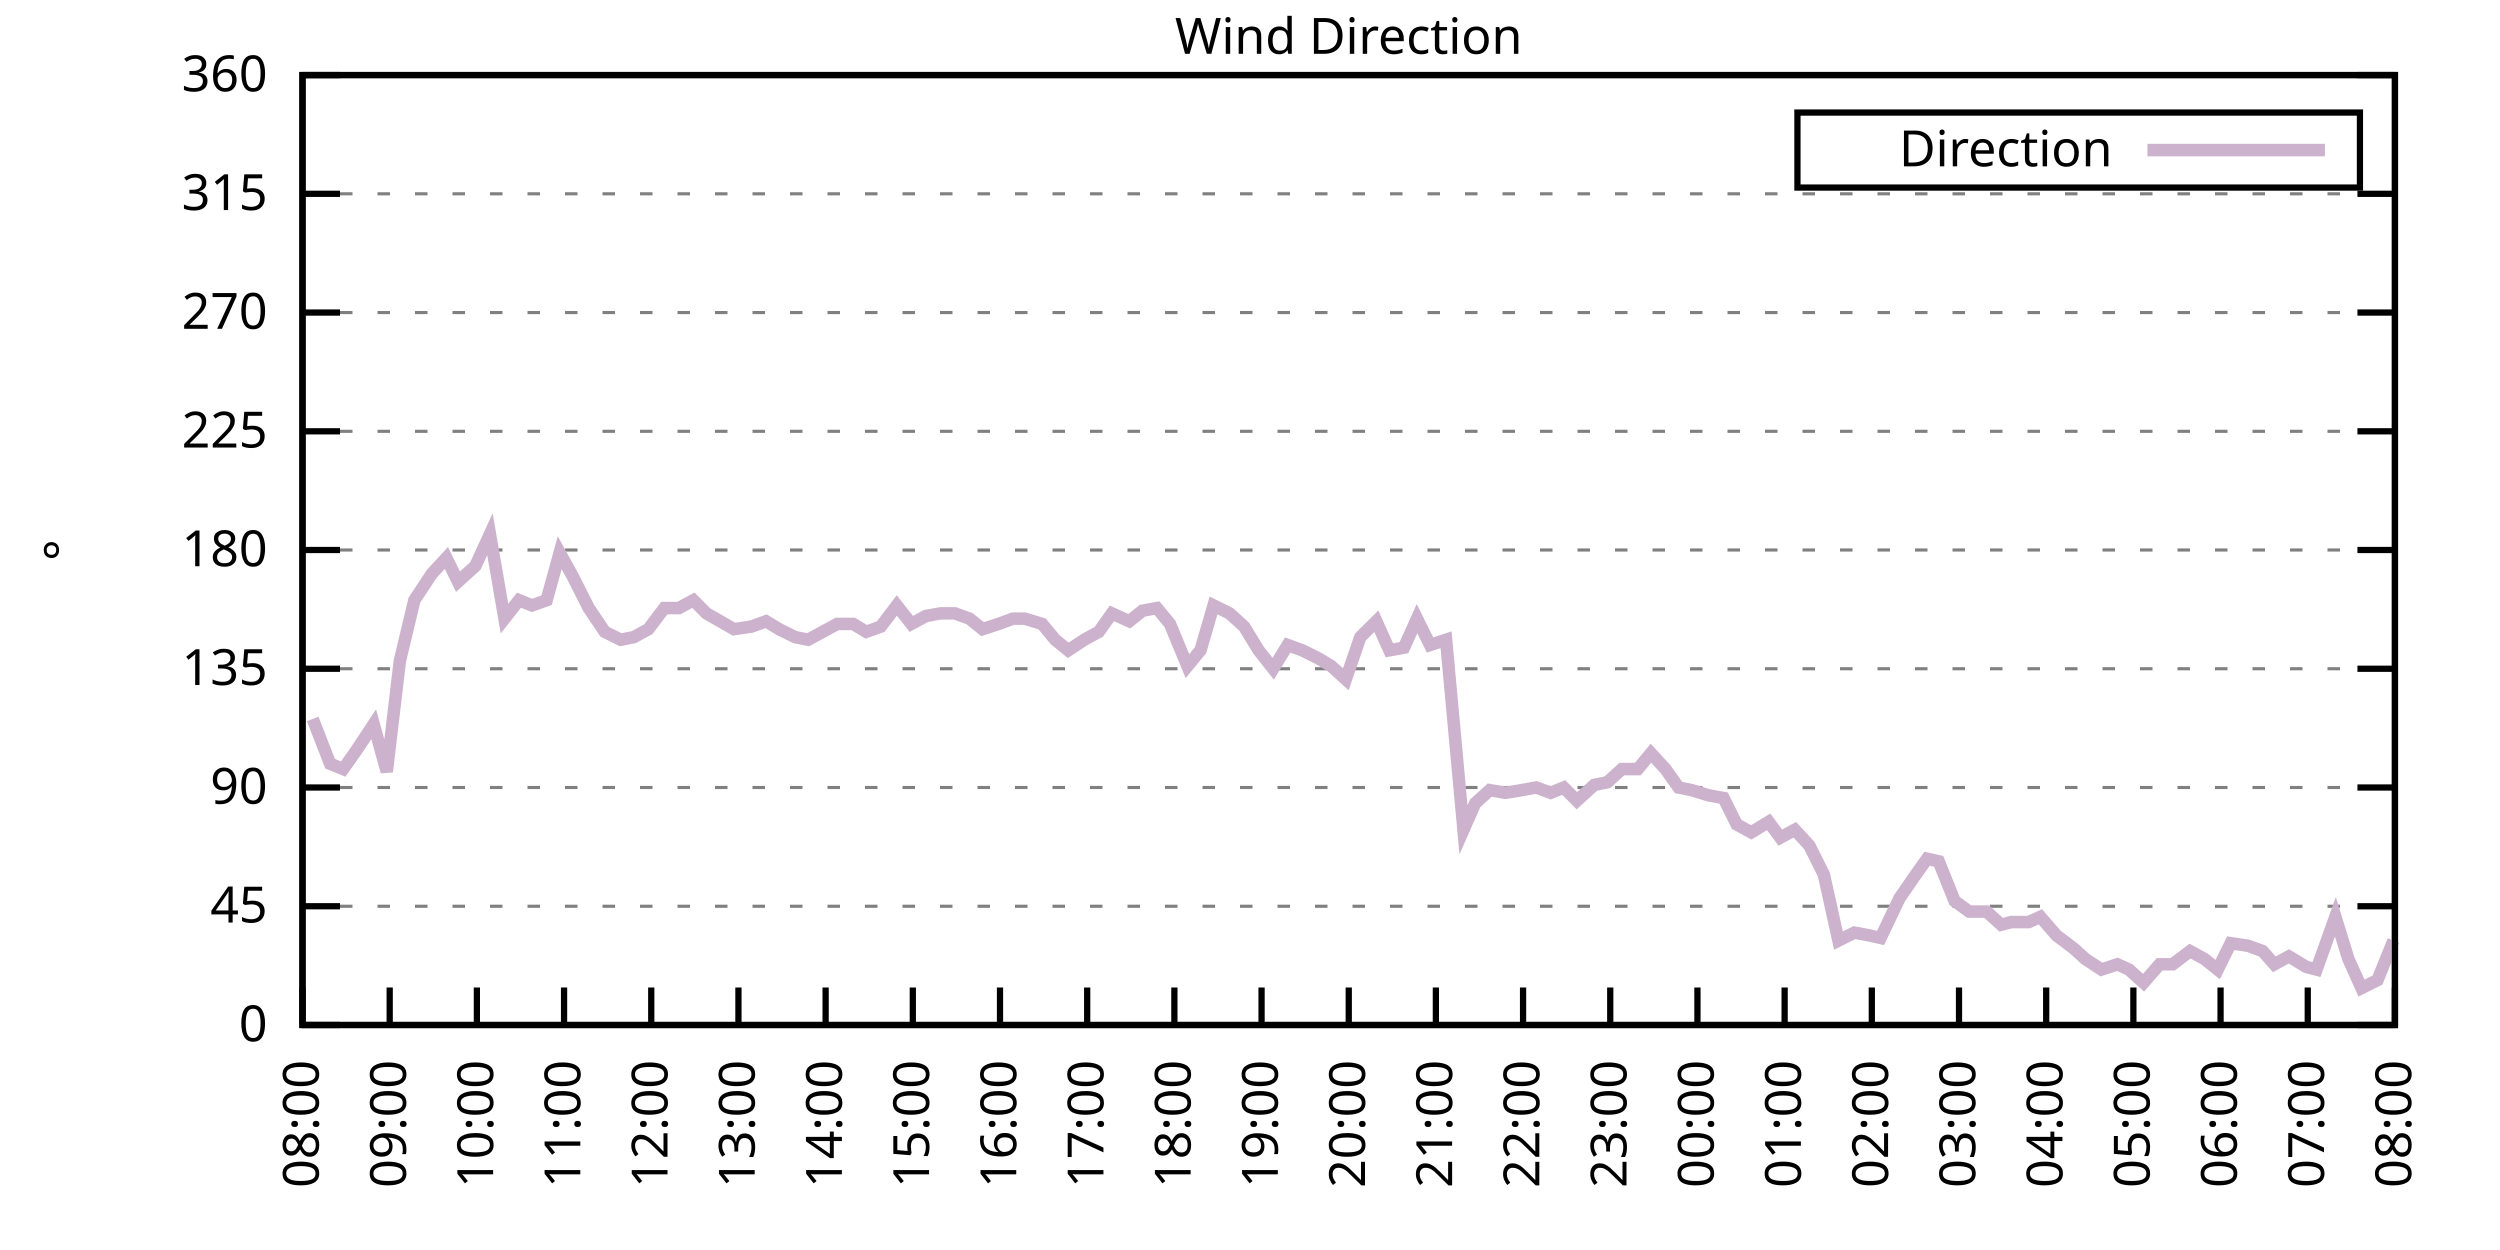
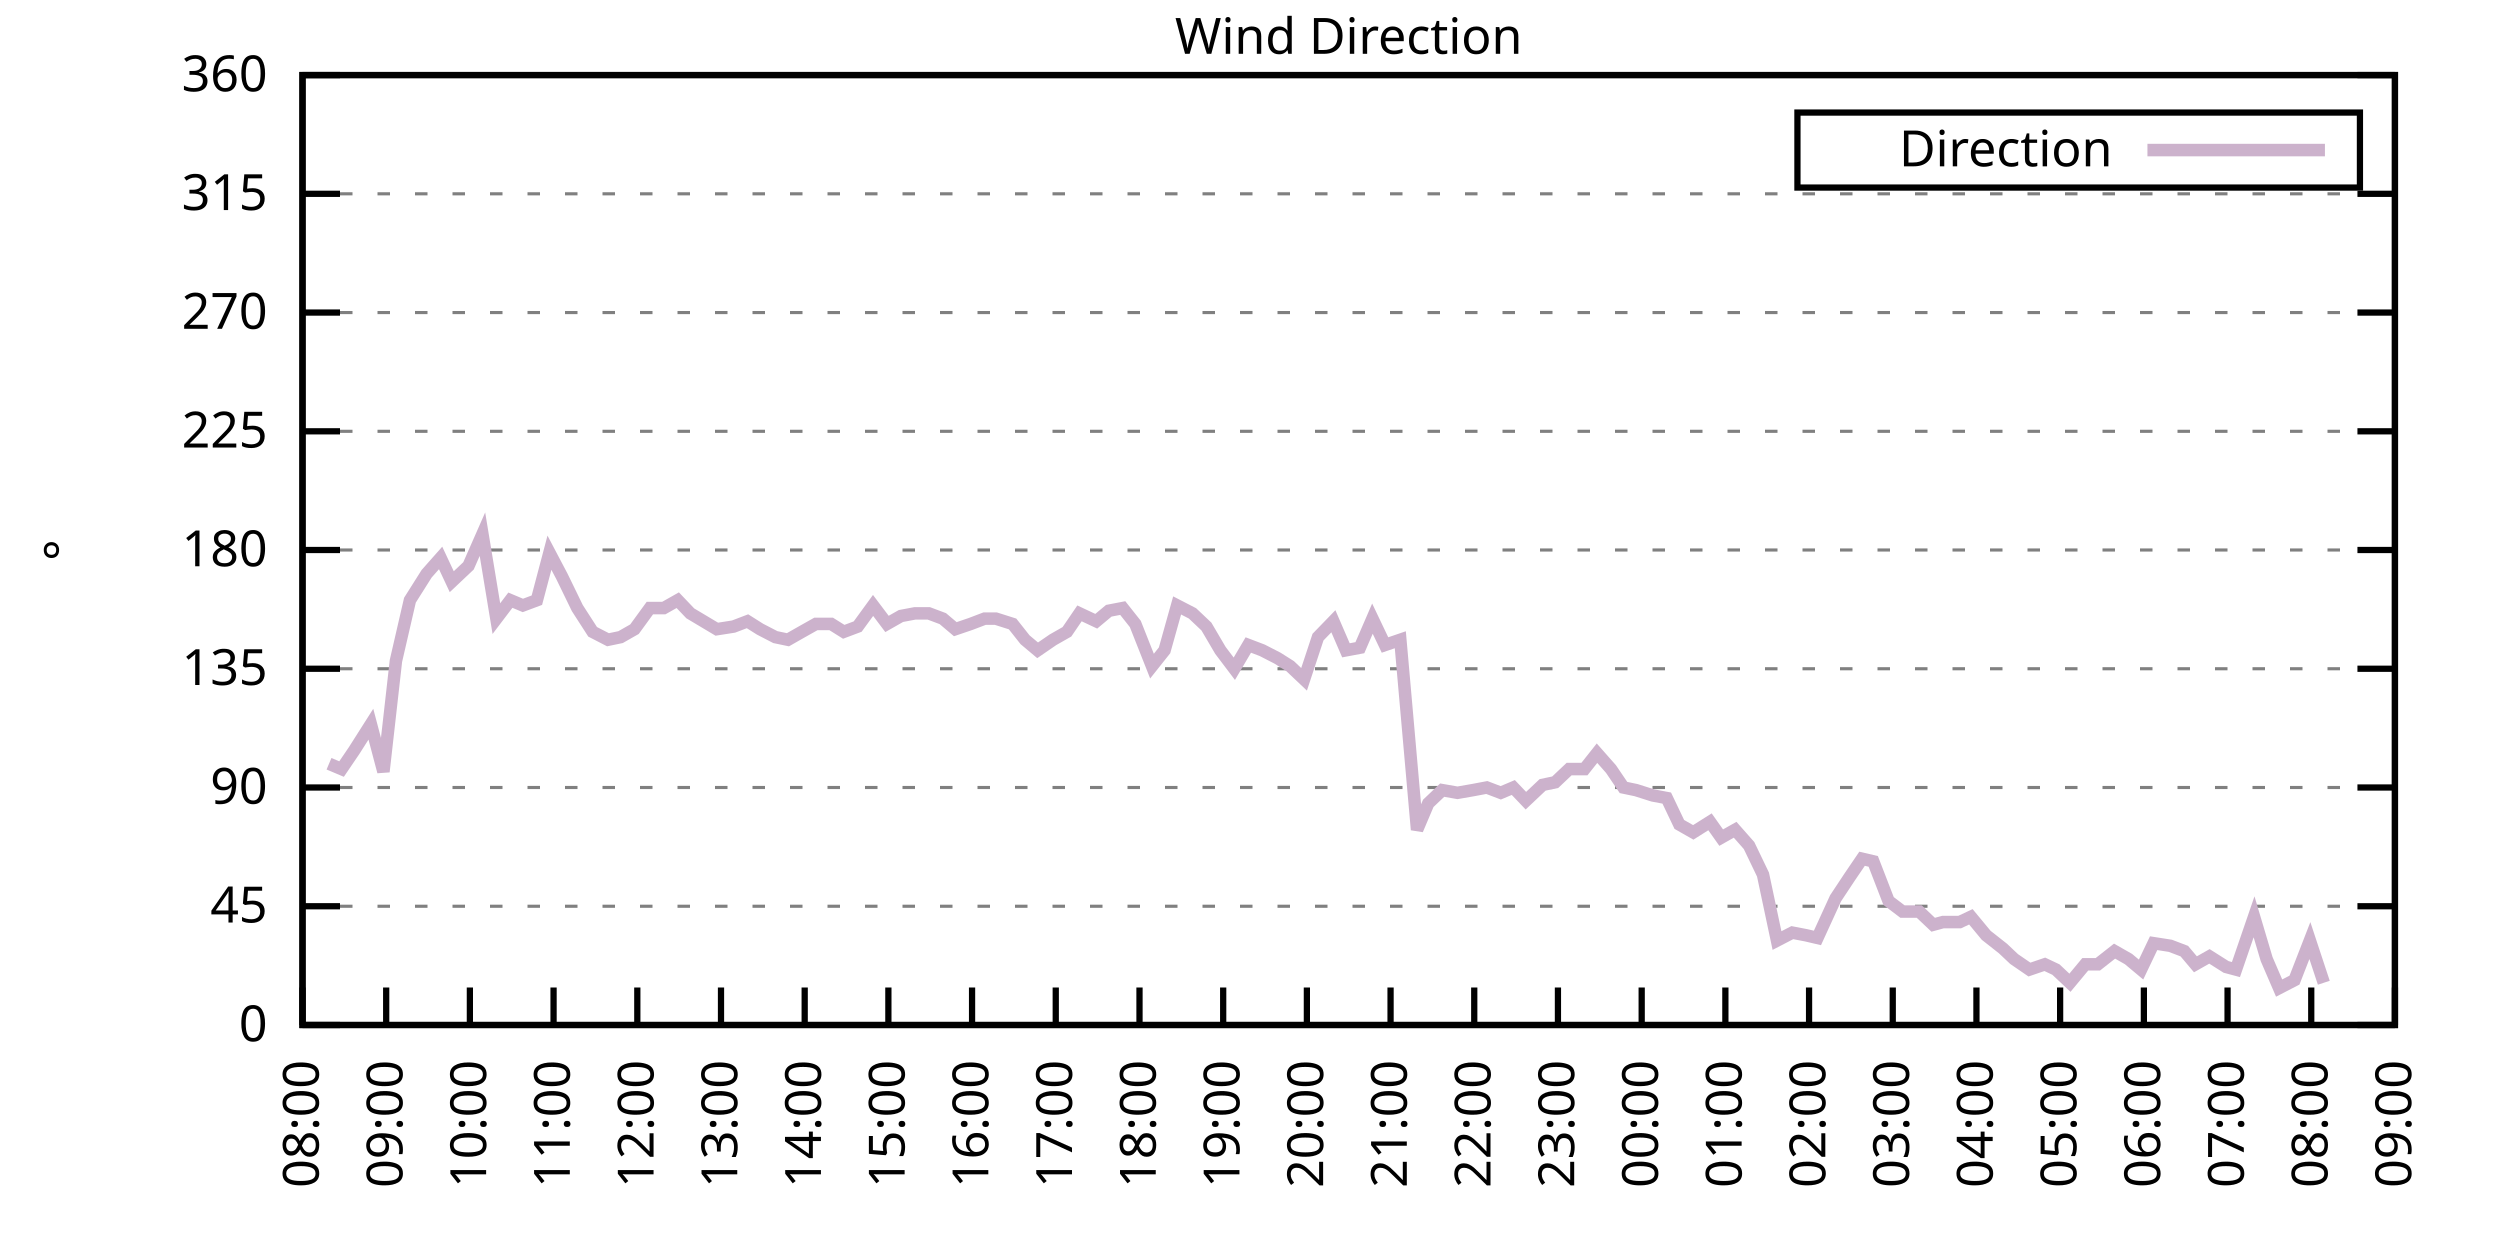
<svg xmlns="http://www.w3.org/2000/svg" xmlns:xlink="http://www.w3.org/1999/xlink" width="400" height="200" viewBox="0 0 400 200">
  <g id="gnuplot_canvas">
    <rect x="0" y="0" width="400" height="200" fill="none" />
    <defs>
      <circle id="gpDot" r="0.5" stroke-width="0.5" stroke="currentColor" />
      <path id="gpPt0" stroke-width="0.333" stroke="currentColor" d="M-1,0 h2 M0,-1 v2" />
      <path id="gpPt1" stroke-width="0.333" stroke="currentColor" d="M-1,-1 L1,1 M1,-1 L-1,1" />
      <path id="gpPt2" stroke-width="0.333" stroke="currentColor" d="M-1,0 L1,0 M0,-1 L0,1 M-1,-1 L1,1 M-1,1 L1,-1" />
      <rect id="gpPt3" stroke-width="0.333" stroke="currentColor" x="-1" y="-1" width="2" height="2" />
      <rect id="gpPt4" stroke-width="0.333" stroke="currentColor" fill="currentColor" x="-1" y="-1" width="2" height="2" />
      <circle id="gpPt5" stroke-width="0.333" stroke="currentColor" cx="0" cy="0" r="1" />
      <use xlink:href="#gpPt5" id="gpPt6" fill="currentColor" stroke="none" />
      <path id="gpPt7" stroke-width="0.333" stroke="currentColor" d="M0,-1.33 L-1.33,0.67 L1.33,0.67 z" />
      <use xlink:href="#gpPt7" id="gpPt8" fill="currentColor" stroke="none" />
      <use xlink:href="#gpPt7" id="gpPt9" stroke="currentColor" transform="rotate(180)" />
      <use xlink:href="#gpPt9" id="gpPt10" fill="currentColor" stroke="none" />
      <use xlink:href="#gpPt3" id="gpPt11" stroke="currentColor" transform="rotate(45)" />
      <use xlink:href="#gpPt11" id="gpPt12" fill="currentColor" stroke="none" />
      <path id="gpPt13" stroke-width="0.333" stroke="currentColor" d="M0,1.330 L1.265,0.411 L0.782,-1.067 L-0.782,-1.076 L-1.265,0.411 z" />
      <use xlink:href="#gpPt13" id="gpPt14" fill="currentColor" stroke="none" />
      <filter id="textbox" filterUnits="objectBoundingBox" x="0" y="0" height="1" width="1">
        <feFlood flood-color="white" flood-opacity="1" result="bgnd" />
        <feComposite in="SourceGraphic" in2="bgnd" operator="atop" />
      </filter>
      <filter id="greybox" filterUnits="objectBoundingBox" x="0" y="0" height="1" width="1">
        <feFlood flood-color="lightgrey" flood-opacity="1" result="grey" />
        <feComposite in="SourceGraphic" in2="grey" operator="atop" />
      </filter>
    </defs>
    <g fill="none" color="white" stroke="currentColor" stroke-width="1.00" stroke-linecap="butt" stroke-linejoin="miter">
</g>
    <g fill="none" color="black" stroke="currentColor" stroke-width="1.00" stroke-linecap="butt" stroke-linejoin="miter">
      <g stroke="none" shape-rendering="crispEdges">
        <polygon fill="rgb(255, 255, 255)" points="48.40,164.00 383.18,164.00 383.18,12.02 48.40,12.02 " />
      </g>
    </g>
    <g fill="none" color="black" stroke="currentColor" stroke-width="1.00" stroke-linecap="butt" stroke-linejoin="miter">
</g>
    <g fill="none" color="black" stroke="black" stroke-width="0.50" stroke-linecap="butt" stroke-linejoin="miter">
</g>
    <g fill="none" color="gray" stroke="currentColor" stroke-width="0.50" stroke-linecap="butt" stroke-linejoin="miter">
      <path stroke="gray" stroke-dasharray="2,4" class="gridline" d="M48.40,164.00 L383.19,164.00  " />
    </g>
    <g fill="none" color="gray" stroke="gray" stroke-width="1.00" stroke-linecap="butt" stroke-linejoin="miter">
</g>
    <g fill="none" color="black" stroke="currentColor" stroke-width="1.00" stroke-linecap="butt" stroke-linejoin="miter">
      <path stroke="black" d="M48.40,164.00 L54.40,164.00 M383.19,164.00 L377.19,164.00  " />
      <g transform="translate(42.80,166.60)" stroke="none" fill="black" font-family="Sans" font-size="8.00" text-anchor="end">
        <text>
          <tspan font-family="Sans"> 0</tspan>
        </text>
      </g>
    </g>
    <g fill="none" color="black" stroke="currentColor" stroke-width="1.00" stroke-linecap="butt" stroke-linejoin="miter">
</g>
    <g fill="none" color="black" stroke="black" stroke-width="0.50" stroke-linecap="butt" stroke-linejoin="miter">
</g>
    <g fill="none" color="gray" stroke="currentColor" stroke-width="0.50" stroke-linecap="butt" stroke-linejoin="miter">
      <path stroke="gray" stroke-dasharray="2,4" class="gridline" d="M48.40,145.00 L383.19,145.00  " />
    </g>
    <g fill="none" color="gray" stroke="gray" stroke-width="1.00" stroke-linecap="butt" stroke-linejoin="miter">
</g>
    <g fill="none" color="black" stroke="currentColor" stroke-width="1.00" stroke-linecap="butt" stroke-linejoin="miter">
      <path stroke="black" d="M48.40,145.00 L54.40,145.00 M383.19,145.00 L377.19,145.00  " />
      <g transform="translate(42.80,147.60)" stroke="none" fill="black" font-family="Sans" font-size="8.00" text-anchor="end">
        <text>
          <tspan font-family="Sans"> 45</tspan>
        </text>
      </g>
    </g>
    <g fill="none" color="black" stroke="currentColor" stroke-width="1.00" stroke-linecap="butt" stroke-linejoin="miter">
</g>
    <g fill="none" color="black" stroke="black" stroke-width="0.50" stroke-linecap="butt" stroke-linejoin="miter">
</g>
    <g fill="none" color="gray" stroke="currentColor" stroke-width="0.50" stroke-linecap="butt" stroke-linejoin="miter">
      <path stroke="gray" stroke-dasharray="2,4" class="gridline" d="M48.40,126.00 L383.19,126.00  " />
    </g>
    <g fill="none" color="gray" stroke="gray" stroke-width="1.00" stroke-linecap="butt" stroke-linejoin="miter">
</g>
    <g fill="none" color="black" stroke="currentColor" stroke-width="1.00" stroke-linecap="butt" stroke-linejoin="miter">
      <path stroke="black" d="M48.40,126.00 L54.40,126.00 M383.19,126.00 L377.19,126.00  " />
      <g transform="translate(42.80,128.60)" stroke="none" fill="black" font-family="Sans" font-size="8.00" text-anchor="end">
        <text>
          <tspan font-family="Sans"> 90</tspan>
        </text>
      </g>
    </g>
    <g fill="none" color="black" stroke="currentColor" stroke-width="1.00" stroke-linecap="butt" stroke-linejoin="miter">
</g>
    <g fill="none" color="black" stroke="black" stroke-width="0.50" stroke-linecap="butt" stroke-linejoin="miter">
</g>
    <g fill="none" color="gray" stroke="currentColor" stroke-width="0.50" stroke-linecap="butt" stroke-linejoin="miter">
      <path stroke="gray" stroke-dasharray="2,4" class="gridline" d="M48.40,107.00 L383.19,107.00  " />
    </g>
    <g fill="none" color="gray" stroke="gray" stroke-width="1.00" stroke-linecap="butt" stroke-linejoin="miter">
</g>
    <g fill="none" color="black" stroke="currentColor" stroke-width="1.00" stroke-linecap="butt" stroke-linejoin="miter">
      <path stroke="black" d="M48.40,107.00 L54.40,107.00 M383.19,107.00 L377.19,107.00  " />
      <g transform="translate(42.80,109.60)" stroke="none" fill="black" font-family="Sans" font-size="8.00" text-anchor="end">
        <text>
          <tspan font-family="Sans"> 135</tspan>
        </text>
      </g>
    </g>
    <g fill="none" color="black" stroke="currentColor" stroke-width="1.00" stroke-linecap="butt" stroke-linejoin="miter">
</g>
    <g fill="none" color="black" stroke="black" stroke-width="0.50" stroke-linecap="butt" stroke-linejoin="miter">
</g>
    <g fill="none" color="gray" stroke="currentColor" stroke-width="0.50" stroke-linecap="butt" stroke-linejoin="miter">
      <path stroke="gray" stroke-dasharray="2,4" class="gridline" d="M48.40,88.00 L383.19,88.00  " />
    </g>
    <g fill="none" color="gray" stroke="gray" stroke-width="1.00" stroke-linecap="butt" stroke-linejoin="miter">
</g>
    <g fill="none" color="black" stroke="currentColor" stroke-width="1.00" stroke-linecap="butt" stroke-linejoin="miter">
      <path stroke="black" d="M48.40,88.00 L54.40,88.00 M383.19,88.00 L377.19,88.00  " />
      <g transform="translate(42.80,90.60)" stroke="none" fill="black" font-family="Sans" font-size="8.00" text-anchor="end">
        <text>
          <tspan font-family="Sans"> 180</tspan>
        </text>
      </g>
    </g>
    <g fill="none" color="black" stroke="currentColor" stroke-width="1.00" stroke-linecap="butt" stroke-linejoin="miter">
</g>
    <g fill="none" color="black" stroke="black" stroke-width="0.50" stroke-linecap="butt" stroke-linejoin="miter">
</g>
    <g fill="none" color="gray" stroke="currentColor" stroke-width="0.50" stroke-linecap="butt" stroke-linejoin="miter">
      <path stroke="gray" stroke-dasharray="2,4" class="gridline" d="M48.40,69.01 L383.19,69.01  " />
    </g>
    <g fill="none" color="gray" stroke="gray" stroke-width="1.00" stroke-linecap="butt" stroke-linejoin="miter">
</g>
    <g fill="none" color="black" stroke="currentColor" stroke-width="1.00" stroke-linecap="butt" stroke-linejoin="miter">
      <path stroke="black" d="M48.40,69.01 L54.40,69.01 M383.19,69.01 L377.19,69.01  " />
      <g transform="translate(42.80,71.61)" stroke="none" fill="black" font-family="Sans" font-size="8.00" text-anchor="end">
        <text>
          <tspan font-family="Sans"> 225</tspan>
        </text>
      </g>
    </g>
    <g fill="none" color="black" stroke="currentColor" stroke-width="1.00" stroke-linecap="butt" stroke-linejoin="miter">
</g>
    <g fill="none" color="black" stroke="black" stroke-width="0.50" stroke-linecap="butt" stroke-linejoin="miter">
</g>
    <g fill="none" color="gray" stroke="currentColor" stroke-width="0.50" stroke-linecap="butt" stroke-linejoin="miter">
      <path stroke="gray" stroke-dasharray="2,4" class="gridline" d="M48.40,50.01 L383.19,50.01  " />
    </g>
    <g fill="none" color="gray" stroke="gray" stroke-width="1.00" stroke-linecap="butt" stroke-linejoin="miter">
</g>
    <g fill="none" color="black" stroke="currentColor" stroke-width="1.00" stroke-linecap="butt" stroke-linejoin="miter">
      <path stroke="black" d="M48.40,50.01 L54.40,50.01 M383.19,50.01 L377.19,50.01  " />
      <g transform="translate(42.80,52.61)" stroke="none" fill="black" font-family="Sans" font-size="8.00" text-anchor="end">
        <text>
          <tspan font-family="Sans"> 270</tspan>
        </text>
      </g>
    </g>
    <g fill="none" color="black" stroke="currentColor" stroke-width="1.00" stroke-linecap="butt" stroke-linejoin="miter">
</g>
    <g fill="none" color="black" stroke="black" stroke-width="0.50" stroke-linecap="butt" stroke-linejoin="miter">
</g>
    <g fill="none" color="gray" stroke="currentColor" stroke-width="0.50" stroke-linecap="butt" stroke-linejoin="miter">
      <path stroke="gray" stroke-dasharray="2,4" class="gridline" d="M48.40,31.01 L383.19,31.01  " />
    </g>
    <g fill="none" color="gray" stroke="gray" stroke-width="1.00" stroke-linecap="butt" stroke-linejoin="miter">
</g>
    <g fill="none" color="black" stroke="currentColor" stroke-width="1.00" stroke-linecap="butt" stroke-linejoin="miter">
      <path stroke="black" d="M48.40,31.01 L54.40,31.01 M383.19,31.01 L377.19,31.01  " />
      <g transform="translate(42.80,33.61)" stroke="none" fill="black" font-family="Sans" font-size="8.00" text-anchor="end">
        <text>
          <tspan font-family="Sans"> 315</tspan>
        </text>
      </g>
    </g>
    <g fill="none" color="black" stroke="currentColor" stroke-width="1.00" stroke-linecap="butt" stroke-linejoin="miter">
</g>
    <g fill="none" color="black" stroke="black" stroke-width="0.50" stroke-linecap="butt" stroke-linejoin="miter">
</g>
    <g fill="none" color="gray" stroke="currentColor" stroke-width="0.50" stroke-linecap="butt" stroke-linejoin="miter">
      <path stroke="gray" stroke-dasharray="2,4" class="gridline" d="M48.40,12.01 L383.19,12.01  " />
    </g>
    <g fill="none" color="gray" stroke="gray" stroke-width="1.00" stroke-linecap="butt" stroke-linejoin="miter">
</g>
    <g fill="none" color="black" stroke="currentColor" stroke-width="1.00" stroke-linecap="butt" stroke-linejoin="miter">
      <path stroke="black" d="M48.40,12.01 L54.40,12.01 M383.19,12.01 L377.19,12.01  " />
      <g transform="translate(42.80,14.61)" stroke="none" fill="black" font-family="Sans" font-size="8.00" text-anchor="end">
        <text>
          <tspan font-family="Sans"> 360</tspan>
        </text>
      </g>
    </g>
    <g fill="none" color="black" stroke="currentColor" stroke-width="1.00" stroke-linecap="butt" stroke-linejoin="miter">
      <path stroke="black" d="M48.40,164.00 L48.40,158.00  " />
      <g transform="translate(51.00,169.60) rotate(270.00)" stroke="none" fill="black" font-family="Sans" font-size="8.00" text-anchor="end">
        <text>
          <tspan font-family="Sans">08:00</tspan>
        </text>
      </g>
    </g>
    <g fill="none" color="black" stroke="currentColor" stroke-width="1.00" stroke-linecap="butt" stroke-linejoin="miter">
-       <path stroke="black" d="M62.35,164.00 L62.35,158.00  " />
-       <g transform="translate(64.95,169.60) rotate(270.00)" stroke="none" fill="black" font-family="Sans" font-size="8.00" text-anchor="end">
+       <path stroke="black" d="M61.79,164.00 L61.79,158.00  " />
+       <g transform="translate(64.39,169.60) rotate(270.00)" stroke="none" fill="black" font-family="Sans" font-size="8.00" text-anchor="end">
        <text>
          <tspan font-family="Sans">09:00</tspan>
        </text>
      </g>
    </g>
    <g fill="none" color="black" stroke="currentColor" stroke-width="1.00" stroke-linecap="butt" stroke-linejoin="miter">
-       <path stroke="black" d="M76.30,164.00 L76.30,158.00  " />
-       <g transform="translate(78.90,169.60) rotate(270.00)" stroke="none" fill="black" font-family="Sans" font-size="8.00" text-anchor="end">
+       <path stroke="black" d="M75.18,164.00 L75.18,158.00  " />
+       <g transform="translate(77.78,169.60) rotate(270.00)" stroke="none" fill="black" font-family="Sans" font-size="8.00" text-anchor="end">
        <text>
          <tspan font-family="Sans">10:00</tspan>
        </text>
      </g>
    </g>
    <g fill="none" color="black" stroke="currentColor" stroke-width="1.00" stroke-linecap="butt" stroke-linejoin="miter">
-       <path stroke="black" d="M90.25,164.00 L90.25,158.00  " />
-       <g transform="translate(92.85,169.60) rotate(270.00)" stroke="none" fill="black" font-family="Sans" font-size="8.00" text-anchor="end">
+       <path stroke="black" d="M88.57,164.00 L88.57,158.00  " />
+       <g transform="translate(91.17,169.60) rotate(270.00)" stroke="none" fill="black" font-family="Sans" font-size="8.00" text-anchor="end">
        <text>
          <tspan font-family="Sans">11:00</tspan>
        </text>
      </g>
    </g>
    <g fill="none" color="black" stroke="currentColor" stroke-width="1.00" stroke-linecap="butt" stroke-linejoin="miter">
-       <path stroke="black" d="M104.20,164.00 L104.20,158.00  " />
-       <g transform="translate(106.80,169.60) rotate(270.00)" stroke="none" fill="black" font-family="Sans" font-size="8.00" text-anchor="end">
+       <path stroke="black" d="M101.97,164.00 L101.97,158.00  " />
+       <g transform="translate(104.57,169.60) rotate(270.00)" stroke="none" fill="black" font-family="Sans" font-size="8.00" text-anchor="end">
        <text>
          <tspan font-family="Sans">12:00</tspan>
        </text>
      </g>
    </g>
    <g fill="none" color="black" stroke="currentColor" stroke-width="1.00" stroke-linecap="butt" stroke-linejoin="miter">
-       <path stroke="black" d="M118.15,164.00 L118.15,158.00  " />
-       <g transform="translate(120.75,169.60) rotate(270.00)" stroke="none" fill="black" font-family="Sans" font-size="8.00" text-anchor="end">
+       <path stroke="black" d="M115.36,164.00 L115.36,158.00  " />
+       <g transform="translate(117.96,169.60) rotate(270.00)" stroke="none" fill="black" font-family="Sans" font-size="8.00" text-anchor="end">
        <text>
          <tspan font-family="Sans">13:00</tspan>
        </text>
      </g>
    </g>
    <g fill="none" color="black" stroke="currentColor" stroke-width="1.00" stroke-linecap="butt" stroke-linejoin="miter">
-       <path stroke="black" d="M132.10,164.00 L132.10,158.00  " />
-       <g transform="translate(134.70,169.60) rotate(270.00)" stroke="none" fill="black" font-family="Sans" font-size="8.00" text-anchor="end">
+       <path stroke="black" d="M128.75,164.00 L128.75,158.00  " />
+       <g transform="translate(131.35,169.60) rotate(270.00)" stroke="none" fill="black" font-family="Sans" font-size="8.00" text-anchor="end">
        <text>
          <tspan font-family="Sans">14:00</tspan>
        </text>
      </g>
    </g>
    <g fill="none" color="black" stroke="currentColor" stroke-width="1.00" stroke-linecap="butt" stroke-linejoin="miter">
-       <path stroke="black" d="M146.05,164.00 L146.05,158.00  " />
-       <g transform="translate(148.65,169.60) rotate(270.00)" stroke="none" fill="black" font-family="Sans" font-size="8.00" text-anchor="end">
+       <path stroke="black" d="M142.14,164.00 L142.14,158.00  " />
+       <g transform="translate(144.74,169.60) rotate(270.00)" stroke="none" fill="black" font-family="Sans" font-size="8.00" text-anchor="end">
        <text>
          <tspan font-family="Sans">15:00</tspan>
        </text>
      </g>
    </g>
    <g fill="none" color="black" stroke="currentColor" stroke-width="1.00" stroke-linecap="butt" stroke-linejoin="miter">
-       <path stroke="black" d="M160.00,164.00 L160.00,158.00  " />
-       <g transform="translate(162.60,169.60) rotate(270.00)" stroke="none" fill="black" font-family="Sans" font-size="8.00" text-anchor="end">
+       <path stroke="black" d="M155.53,164.00 L155.53,158.00  " />
+       <g transform="translate(158.13,169.60) rotate(270.00)" stroke="none" fill="black" font-family="Sans" font-size="8.00" text-anchor="end">
        <text>
          <tspan font-family="Sans">16:00</tspan>
        </text>
      </g>
    </g>
    <g fill="none" color="black" stroke="currentColor" stroke-width="1.00" stroke-linecap="butt" stroke-linejoin="miter">
-       <path stroke="black" d="M173.95,164.00 L173.95,158.00  " />
-       <g transform="translate(176.55,169.60) rotate(270.00)" stroke="none" fill="black" font-family="Sans" font-size="8.00" text-anchor="end">
+       <path stroke="black" d="M168.92,164.00 L168.92,158.00  " />
+       <g transform="translate(171.52,169.60) rotate(270.00)" stroke="none" fill="black" font-family="Sans" font-size="8.00" text-anchor="end">
        <text>
          <tspan font-family="Sans">17:00</tspan>
        </text>
      </g>
    </g>
    <g fill="none" color="black" stroke="currentColor" stroke-width="1.00" stroke-linecap="butt" stroke-linejoin="miter">
-       <path stroke="black" d="M187.90,164.00 L187.90,158.00  " />
-       <g transform="translate(190.50,169.60) rotate(270.00)" stroke="none" fill="black" font-family="Sans" font-size="8.00" text-anchor="end">
+       <path stroke="black" d="M182.32,164.00 L182.32,158.00  " />
+       <g transform="translate(184.92,169.60) rotate(270.00)" stroke="none" fill="black" font-family="Sans" font-size="8.00" text-anchor="end">
        <text>
          <tspan font-family="Sans">18:00</tspan>
        </text>
      </g>
    </g>
    <g fill="none" color="black" stroke="currentColor" stroke-width="1.00" stroke-linecap="butt" stroke-linejoin="miter">
-       <path stroke="black" d="M201.85,164.00 L201.85,158.00  " />
-       <g transform="translate(204.45,169.60) rotate(270.00)" stroke="none" fill="black" font-family="Sans" font-size="8.00" text-anchor="end">
+       <path stroke="black" d="M195.71,164.00 L195.71,158.00  " />
+       <g transform="translate(198.31,169.60) rotate(270.00)" stroke="none" fill="black" font-family="Sans" font-size="8.00" text-anchor="end">
        <text>
          <tspan font-family="Sans">19:00</tspan>
        </text>
      </g>
    </g>
    <g fill="none" color="black" stroke="currentColor" stroke-width="1.00" stroke-linecap="butt" stroke-linejoin="miter">
-       <path stroke="black" d="M215.80,164.00 L215.80,158.00  " />
-       <g transform="translate(218.40,169.60) rotate(270.00)" stroke="none" fill="black" font-family="Sans" font-size="8.00" text-anchor="end">
+       <path stroke="black" d="M209.10,164.00 L209.10,158.00  " />
+       <g transform="translate(211.70,169.60) rotate(270.00)" stroke="none" fill="black" font-family="Sans" font-size="8.00" text-anchor="end">
        <text>
          <tspan font-family="Sans">20:00</tspan>
        </text>
      </g>
    </g>
    <g fill="none" color="black" stroke="currentColor" stroke-width="1.00" stroke-linecap="butt" stroke-linejoin="miter">
-       <path stroke="black" d="M229.74,164.00 L229.74,158.00  " />
-       <g transform="translate(232.34,169.60) rotate(270.00)" stroke="none" fill="black" font-family="Sans" font-size="8.00" text-anchor="end">
+       <path stroke="black" d="M222.49,164.00 L222.49,158.00  " />
+       <g transform="translate(225.09,169.60) rotate(270.00)" stroke="none" fill="black" font-family="Sans" font-size="8.00" text-anchor="end">
        <text>
          <tspan font-family="Sans">21:00</tspan>
        </text>
      </g>
    </g>
    <g fill="none" color="black" stroke="currentColor" stroke-width="1.00" stroke-linecap="butt" stroke-linejoin="miter">
-       <path stroke="black" d="M243.69,164.00 L243.69,158.00  " />
-       <g transform="translate(246.29,169.60) rotate(270.00)" stroke="none" fill="black" font-family="Sans" font-size="8.00" text-anchor="end">
+       <path stroke="black" d="M235.88,164.00 L235.88,158.00  " />
+       <g transform="translate(238.48,169.60) rotate(270.00)" stroke="none" fill="black" font-family="Sans" font-size="8.00" text-anchor="end">
        <text>
          <tspan font-family="Sans">22:00</tspan>
        </text>
      </g>
    </g>
    <g fill="none" color="black" stroke="currentColor" stroke-width="1.00" stroke-linecap="butt" stroke-linejoin="miter">
-       <path stroke="black" d="M257.64,164.00 L257.64,158.00  " />
-       <g transform="translate(260.24,169.60) rotate(270.00)" stroke="none" fill="black" font-family="Sans" font-size="8.00" text-anchor="end">
+       <path stroke="black" d="M249.27,164.00 L249.27,158.00  " />
+       <g transform="translate(251.87,169.60) rotate(270.00)" stroke="none" fill="black" font-family="Sans" font-size="8.00" text-anchor="end">
        <text>
          <tspan font-family="Sans">23:00</tspan>
        </text>
      </g>
    </g>
    <g fill="none" color="black" stroke="currentColor" stroke-width="1.00" stroke-linecap="butt" stroke-linejoin="miter">
-       <path stroke="black" d="M271.59,164.00 L271.59,158.00  " />
-       <g transform="translate(274.19,169.60) rotate(270.00)" stroke="none" fill="black" font-family="Sans" font-size="8.00" text-anchor="end">
+       <path stroke="black" d="M262.67,164.00 L262.67,158.00  " />
+       <g transform="translate(265.27,169.60) rotate(270.00)" stroke="none" fill="black" font-family="Sans" font-size="8.00" text-anchor="end">
        <text>
          <tspan font-family="Sans">00:00</tspan>
        </text>
      </g>
    </g>
    <g fill="none" color="black" stroke="currentColor" stroke-width="1.00" stroke-linecap="butt" stroke-linejoin="miter">
-       <path stroke="black" d="M285.54,164.00 L285.54,158.00  " />
-       <g transform="translate(288.14,169.60) rotate(270.00)" stroke="none" fill="black" font-family="Sans" font-size="8.00" text-anchor="end">
+       <path stroke="black" d="M276.06,164.00 L276.06,158.00  " />
+       <g transform="translate(278.66,169.60) rotate(270.00)" stroke="none" fill="black" font-family="Sans" font-size="8.00" text-anchor="end">
        <text>
          <tspan font-family="Sans">01:00</tspan>
        </text>
      </g>
    </g>
    <g fill="none" color="black" stroke="currentColor" stroke-width="1.00" stroke-linecap="butt" stroke-linejoin="miter">
-       <path stroke="black" d="M299.49,164.00 L299.49,158.00  " />
-       <g transform="translate(302.09,169.60) rotate(270.00)" stroke="none" fill="black" font-family="Sans" font-size="8.00" text-anchor="end">
+       <path stroke="black" d="M289.45,164.00 L289.45,158.00  " />
+       <g transform="translate(292.05,169.60) rotate(270.00)" stroke="none" fill="black" font-family="Sans" font-size="8.00" text-anchor="end">
        <text>
          <tspan font-family="Sans">02:00</tspan>
        </text>
      </g>
    </g>
    <g fill="none" color="black" stroke="currentColor" stroke-width="1.00" stroke-linecap="butt" stroke-linejoin="miter">
-       <path stroke="black" d="M313.44,164.00 L313.44,158.00  " />
-       <g transform="translate(316.04,169.60) rotate(270.00)" stroke="none" fill="black" font-family="Sans" font-size="8.00" text-anchor="end">
+       <path stroke="black" d="M302.84,164.00 L302.84,158.00  " />
+       <g transform="translate(305.44,169.60) rotate(270.00)" stroke="none" fill="black" font-family="Sans" font-size="8.00" text-anchor="end">
        <text>
          <tspan font-family="Sans">03:00</tspan>
        </text>
      </g>
    </g>
    <g fill="none" color="black" stroke="currentColor" stroke-width="1.00" stroke-linecap="butt" stroke-linejoin="miter">
-       <path stroke="black" d="M327.39,164.00 L327.39,158.00  " />
-       <g transform="translate(329.99,169.60) rotate(270.00)" stroke="none" fill="black" font-family="Sans" font-size="8.00" text-anchor="end">
+       <path stroke="black" d="M316.23,164.00 L316.23,158.00  " />
+       <g transform="translate(318.83,169.60) rotate(270.00)" stroke="none" fill="black" font-family="Sans" font-size="8.00" text-anchor="end">
        <text>
          <tspan font-family="Sans">04:00</tspan>
        </text>
      </g>
    </g>
    <g fill="none" color="black" stroke="currentColor" stroke-width="1.00" stroke-linecap="butt" stroke-linejoin="miter">
-       <path stroke="black" d="M341.34,164.00 L341.34,158.00  " />
-       <g transform="translate(343.94,169.60) rotate(270.00)" stroke="none" fill="black" font-family="Sans" font-size="8.00" text-anchor="end">
+       <path stroke="black" d="M329.62,164.00 L329.62,158.00  " />
+       <g transform="translate(332.22,169.60) rotate(270.00)" stroke="none" fill="black" font-family="Sans" font-size="8.00" text-anchor="end">
        <text>
          <tspan font-family="Sans">05:00</tspan>
        </text>
      </g>
    </g>
    <g fill="none" color="black" stroke="currentColor" stroke-width="1.00" stroke-linecap="butt" stroke-linejoin="miter">
-       <path stroke="black" d="M355.29,164.00 L355.29,158.00  " />
-       <g transform="translate(357.89,169.60) rotate(270.00)" stroke="none" fill="black" font-family="Sans" font-size="8.00" text-anchor="end">
+       <path stroke="black" d="M343.02,164.00 L343.02,158.00  " />
+       <g transform="translate(345.62,169.60) rotate(270.00)" stroke="none" fill="black" font-family="Sans" font-size="8.00" text-anchor="end">
        <text>
          <tspan font-family="Sans">06:00</tspan>
        </text>
      </g>
    </g>
    <g fill="none" color="black" stroke="currentColor" stroke-width="1.00" stroke-linecap="butt" stroke-linejoin="miter">
-       <path stroke="black" d="M369.24,164.00 L369.24,158.00  " />
-       <g transform="translate(371.84,169.60) rotate(270.00)" stroke="none" fill="black" font-family="Sans" font-size="8.00" text-anchor="end">
+       <path stroke="black" d="M356.41,164.00 L356.41,158.00  " />
+       <g transform="translate(359.01,169.60) rotate(270.00)" stroke="none" fill="black" font-family="Sans" font-size="8.00" text-anchor="end">
        <text>
          <tspan font-family="Sans">07:00</tspan>
+         </text>
+       </g>
+     </g>
+     <g fill="none" color="black" stroke="currentColor" stroke-width="1.00" stroke-linecap="butt" stroke-linejoin="miter">
+       <path stroke="black" d="M369.80,164.00 L369.80,158.00  " />
+       <g transform="translate(372.40,169.60) rotate(270.00)" stroke="none" fill="black" font-family="Sans" font-size="8.00" text-anchor="end">
+         <text>
+           <tspan font-family="Sans">08:00</tspan>
        </text>
      </g>
    </g>
    <g fill="none" color="black" stroke="currentColor" stroke-width="1.00" stroke-linecap="butt" stroke-linejoin="miter">
      <path stroke="black" d="M383.19,164.00 L383.19,158.00  " />
      <g transform="translate(385.79,169.60) rotate(270.00)" stroke="none" fill="black" font-family="Sans" font-size="8.00" text-anchor="end">
        <text>
-           <tspan font-family="Sans">08:00</tspan>
+           <tspan font-family="Sans">09:00</tspan>
        </text>
      </g>
    </g>
    <g fill="none" color="black" stroke="currentColor" stroke-width="1.00" stroke-linecap="butt" stroke-linejoin="miter">
</g>
    <g fill="none" color="black" stroke="currentColor" stroke-width="1.00" stroke-linecap="butt" stroke-linejoin="miter">
      <path stroke="black" d="M48.40,12.01 L48.40,164.00 L383.19,164.00 L383.19,12.01 L48.40,12.01 Z  " />
    </g>
    <g fill="none" color="black" stroke="currentColor" stroke-width="1.00" stroke-linecap="butt" stroke-linejoin="miter">
</g>
    <g fill="none" color="black" stroke="currentColor" stroke-width="1.00" stroke-linecap="butt" stroke-linejoin="miter">
      <path stroke="black" d="M287.59,30.01 L287.59,18.01 L377.59,18.01 L377.59,30.01 L287.59,30.01 Z  " />
    </g>
    <g id="Wind_direction_plot_1">
      <g fill="none" color="white" stroke="black" stroke-width="2.00" stroke-linecap="butt" stroke-linejoin="miter">
</g>
      <g fill="none" color="black" stroke="currentColor" stroke-width="2.00" stroke-linecap="butt" stroke-linejoin="miter">
        <g transform="translate(337.99,26.61)" stroke="none" fill="black" font-family="Sans" font-size="8.00" text-anchor="end">
          <text>
            <tspan font-family="Sans">Direction</tspan>
          </text>
        </g>
      </g>
      <g fill="none" color="black" stroke="currentColor" stroke-width="2.00" stroke-linecap="butt" stroke-linejoin="miter">
-         <path stroke="rgb(204, 178, 204)" d="M343.59,24.01 L371.99,24.01 M50.03,115.03 L52.82,122.20 L54.91,123.05 L57.00,120.09 L59.79,115.87 L61.88,123.47   L63.98,105.74 L66.30,96.03 L69.09,91.80 L71.42,89.27 L73.28,93.07 L76.07,90.54 L78.39,85.47 L80.72,98.98   L83.04,96.03 L85.13,96.87 L87.46,96.03 L89.55,88.43 L91.64,92.23 L94.20,97.29 L96.76,101.09 L99.32,102.36   L101.41,101.94 L103.73,100.67 L106.29,97.29 L108.62,97.29 L110.94,96.03 L113.03,98.14 L117.45,100.67 L120.24,100.25   L122.57,99.40 L124.66,100.67 L127.22,101.94 L129.31,102.36 L131.63,101.09 L133.96,99.83 L136.51,99.83 L138.61,101.09   L140.93,100.25 L143.49,96.87 L145.81,99.83 L148.14,98.56 L150.46,98.14 L152.79,98.14 L155.11,98.98 L157.21,100.67   L159.76,99.83 L162.09,98.98 L163.95,98.98 L166.74,99.83 L168.83,102.36 L170.92,104.05 L173.48,102.36 L175.81,101.09   L177.90,98.14 L180.69,99.40 L182.78,97.72 L185.11,97.29 L187.20,99.83 L189.99,106.58 L192.08,104.05 L194.17,96.87   L196.73,98.14 L199.06,100.25 L201.38,104.05 L203.71,107.00 L206.03,103.20 L208.36,104.05 L210.91,105.31 L213.01,106.58   L215.33,108.69 L217.65,101.94 L220.21,99.40 L222.30,104.05 L224.63,103.63 L226.72,98.98 L228.81,103.20 L231.37,102.36   L234.16,132.76 L236.02,128.54 L238.35,126.42 L240.90,126.85 L243.46,126.42 L245.79,126.00 L248.11,126.85 L250.20,126.00   L252.30,128.11 L255.09,125.58 L257.18,125.16 L259.50,123.05 L262.06,123.05 L264.15,120.51 L266.48,123.05 L268.57,126.00   L270.66,126.42 L273.45,127.27 L275.78,127.69 L277.87,131.91 L280.20,133.18 L282.99,131.49 L284.85,134.02 L287.17,132.76   L289.50,135.29 L291.82,139.93 L294.15,150.49 L296.70,149.22 L299.03,149.65 L300.89,150.07 L303.91,143.73 L306.23,140.36   L308.33,137.40 L310.19,137.82 L312.74,144.16 L315.07,145.85 L317.86,145.85 L320.18,147.96 L321.81,147.53 L324.60,147.53   L326.46,146.69 L329.02,149.65 L331.81,151.76 L333.67,153.45 L336.23,155.13 L338.78,154.29 L340.64,155.13 L342.97,157.24   L345.53,154.29 L347.62,154.29 L350.41,152.18 L352.73,153.45 L354.83,155.13 L356.92,150.91 L359.71,151.33 L362.03,152.18   L363.89,154.29 L366.22,153.02 L369.01,154.71 L370.64,155.13 L373.66,146.69 L375.75,153.45 L377.84,158.09 L380.40,156.82   L382.96,150.49  " />
+         <path stroke="rgb(204, 178, 204)" d="M343.59,24.01 L371.99,24.01 M52.64,122.20 L54.65,123.05 L56.66,120.09 L59.34,115.87 L61.35,123.47 L63.35,105.74   L65.59,96.03 L68.26,91.80 L70.50,89.27 L72.28,93.07 L74.96,90.54 L77.19,85.47 L79.42,98.98 L81.66,96.03   L83.66,96.87 L85.90,96.03 L87.91,88.43 L89.91,92.23 L92.37,97.29 L94.82,101.09 L97.28,102.36 L99.29,101.94   L101.52,100.67 L103.98,97.29 L106.21,97.29 L108.44,96.03 L110.45,98.14 L114.69,100.67 L117.37,100.25 L119.60,99.40   L121.61,100.67 L124.06,101.94 L126.07,102.36 L128.30,101.09 L130.54,99.83 L132.99,99.83 L135.00,101.09 L137.23,100.25   L139.69,96.87 L141.92,99.83 L144.15,98.56 L146.38,98.14 L148.61,98.14 L150.85,98.98 L152.85,100.67 L155.31,99.83   L157.54,98.98 L159.33,98.98 L162.01,99.83 L164.01,102.36 L166.02,104.05 L168.48,102.36 L170.71,101.09 L172.72,98.14   L175.40,99.40 L177.41,97.72 L179.64,97.29 L181.65,99.83 L184.32,106.58 L186.33,104.05 L188.34,96.87 L190.80,98.14   L193.03,100.25 L195.26,104.05 L197.49,107.00 L199.73,103.20 L201.96,104.05 L204.41,105.31 L206.42,106.58 L208.65,108.69   L210.88,101.94 L213.34,99.40 L215.35,104.05 L217.58,103.63 L219.59,98.98 L221.60,103.20 L224.05,102.36 L226.73,132.76   L228.52,128.54 L230.75,126.42 L233.20,126.85 L235.66,126.42 L237.89,126.00 L240.12,126.85 L242.13,126.00 L244.14,128.11   L246.82,125.58 L248.83,125.16 L251.06,123.05 L253.51,123.05 L255.52,120.51 L257.76,123.05 L259.76,126.00 L261.77,126.42   L264.45,127.27 L266.68,127.69 L268.69,131.91 L270.92,133.18 L273.60,131.49 L275.39,134.02 L277.62,132.76 L279.85,135.29   L282.08,139.93 L284.32,150.49 L286.77,149.22 L289.00,149.65 L290.79,150.07 L293.69,143.73 L295.92,140.36 L297.93,137.40   L299.72,137.82 L302.17,144.16 L304.40,145.85 L307.08,145.85 L309.31,147.96 L310.88,147.53 L313.55,147.53 L315.34,146.69   L317.79,149.65 L320.47,151.76 L322.26,153.45 L324.71,155.13 L327.17,154.29 L328.95,155.13 L331.19,157.24 L333.64,154.29   L335.65,154.29 L338.33,152.18 L340.56,153.45 L342.57,155.13 L344.58,150.91 L347.26,151.33 L349.49,152.18 L351.27,154.29   L353.51,153.02 L356.18,154.71 L357.75,155.13 L360.65,146.69 L362.66,153.45 L364.66,158.09 L367.12,156.82 L369.58,150.49   L371.81,157.24  " />
      </g>
    </g>
    <g fill="none" color="black" stroke="currentColor" stroke-width="2.00" stroke-linecap="butt" stroke-linejoin="miter">
</g>
    <g fill="none" color="black" stroke="black" stroke-width="1.00" stroke-linecap="butt" stroke-linejoin="miter">
</g>
    <g fill="none" color="black" stroke="currentColor" stroke-width="1.00" stroke-linecap="butt" stroke-linejoin="miter">
      <path stroke="black" d="M48.40,12.01 L48.40,164.00 L383.19,164.00 L383.19,12.01 L48.40,12.01 Z  " />
      <g transform="translate(12.80,88.01) rotate(270.00)" stroke="none" fill="black" font-family="Sans" font-size="8.00" text-anchor="middle">
        <text>
          <tspan font-family="Sans">°</tspan>
        </text>
      </g>
    </g>
    <g fill="none" color="black" stroke="currentColor" stroke-width="1.00" stroke-linecap="butt" stroke-linejoin="miter">
</g>
    <g fill="none" color="black" stroke="currentColor" stroke-width="1.00" stroke-linecap="butt" stroke-linejoin="miter">
      <g transform="translate(215.79,8.61)" stroke="none" fill="black" font-family="Sans" font-size="8.00" text-anchor="middle">
        <text>
          <tspan font-family="Sans">Wind Direction</tspan>
        </text>
      </g>
    </g>
    <g fill="none" color="black" stroke="currentColor" stroke-width="1.00" stroke-linecap="butt" stroke-linejoin="miter">
</g>
  </g>
</svg>
